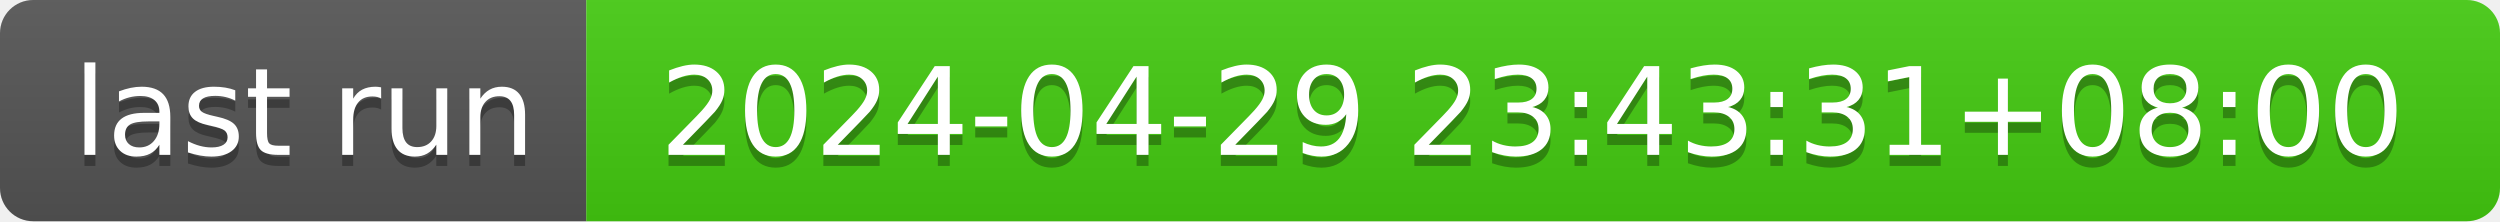
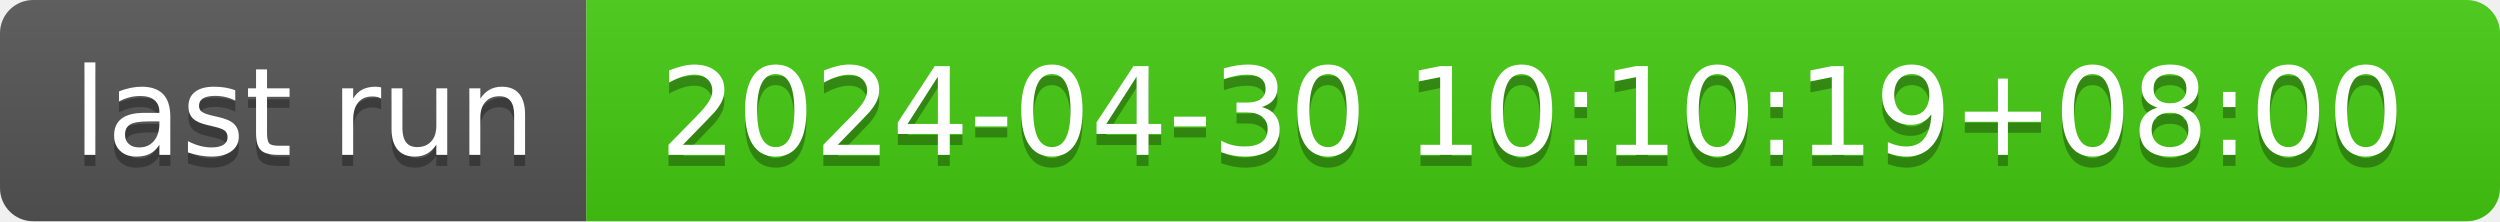
- <svg xmlns="http://www.w3.org/2000/svg" width="226" height="20" role="img" aria-label="last run: 2024-04-29 23:43:31+08:00">
+ <svg xmlns="http://www.w3.org/2000/svg" width="226" height="20" role="img" aria-label="last run: 2024-04-30 10:10:19+08:00">
  <linearGradient id="s" x2="0" y2="100%">
    <stop offset="0" stop-color="#bbb" stop-opacity=".1" />
    <stop offset="1" stop-opacity=".1" />
  </linearGradient>
  <clipPath id="r">
    <rect width="226" height="20" rx="3" fill="#fff" />
  </clipPath>
  <g clip-path="url(#r)">
    <rect width="53" height="20" fill="#555" />
    <rect x="53" width="173" height="20" fill="#4c1" />
    <rect width="226" height="20" fill="url(#s)" />
  </g>
  <g fill="#fff" text-anchor="middle" font-family="Verdana,Geneva,DejaVu Sans,sans-serif" text-rendering="geometricPrecision" font-size="110">
    <text aria-hidden="true" x="275" y="150" fill="#010101" fill-opacity=".3" transform="scale(.1)" textLength="430">last run</text>
    <text x="275" y="140" transform="scale(.1)" fill="#fff" textLength="430">last run</text>
-     <text aria-hidden="true" x="1385" y="150" fill="#010101" fill-opacity=".3" transform="scale(.1)" textLength="1630">2024-04-29 23:43:31+08:00</text>
-     <text x="1385" y="140" transform="scale(.1)" fill="#fff" textLength="1630">2024-04-29 23:43:31+08:00</text>
+     <text aria-hidden="true" x="1385" y="150" fill="#010101" fill-opacity=".3" transform="scale(.1)" textLength="1630">2024-04-30 10:10:19+08:00</text>
+     <text x="1385" y="140" transform="scale(.1)" fill="#fff" textLength="1630">2024-04-30 10:10:19+08:00</text>
  </g>
</svg>
